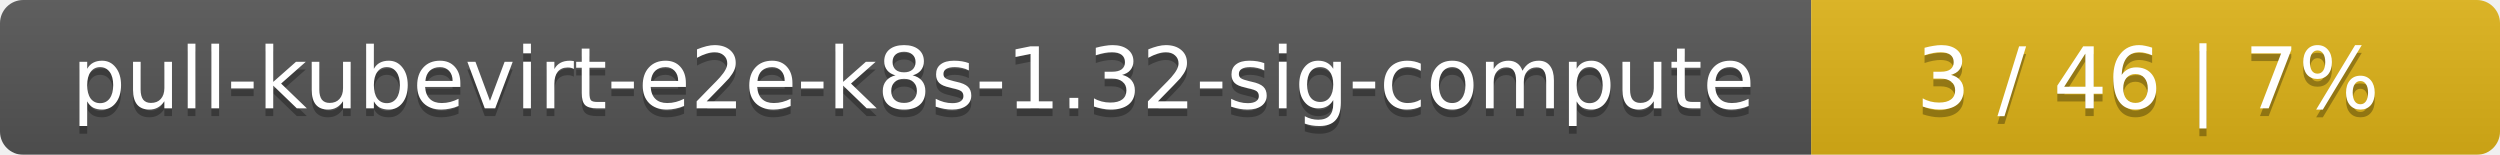
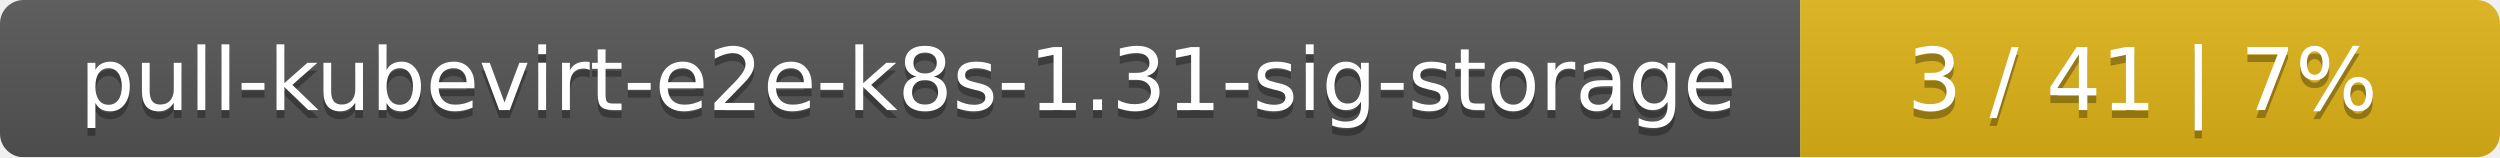
- <svg xmlns="http://www.w3.org/2000/svg" width="323" height="20">
+ <svg xmlns="http://www.w3.org/2000/svg" width="318" height="20">
  <linearGradient id="smooth" x2="0" y2="100%">
    <stop offset="0" stop-color="#bbb" stop-opacity=".1" />
    <stop offset="1" stop-opacity=".1" />
  </linearGradient>
  <mask id="round">
-     <rect width="323" height="20" rx="3" fill="#fff" />
+     <rect width="318" height="20" rx="3" fill="#fff" />
  </mask>
  <g mask="url(#round)">
-     <rect width="234" height="20" fill="#555" />
-     <rect x="234" width="89" height="20" fill="#dfb317" />
-     <rect width="323" height="20" fill="url(#smooth)" />
+     <rect width="229" height="20" fill="#555" />
+     <rect x="229" width="89" height="20" fill="#dfb317" />
+     <rect width="318" height="20" fill="url(#smooth)" />
  </g>
  <g fill="#fff" text-anchor="middle" font-family="DejaVu Sans,Verdana,Geneva,sans-serif" font-size="11">
-     <text x="118" y="15" fill="#010101" fill-opacity=".3">pull-kubevirt-e2e-k8s-1.32-sig-compute</text>
-     <text x="118" y="14">pull-kubevirt-e2e-k8s-1.32-sig-compute</text>
-     <text x="277.5" y="15" fill="#010101" fill-opacity=".3">3 / 46    |    7%</text>
-     <text x="277.5" y="14">3 / 46    |    7%</text>
+     <text x="115.5" y="15" fill="#010101" fill-opacity=".3">pull-kubevirt-e2e-k8s-1.31-sig-storage</text>
+     <text x="115.5" y="14">pull-kubevirt-e2e-k8s-1.31-sig-storage</text>
+     <text x="272.5" y="15" fill="#010101" fill-opacity=".3">3 / 41    |    7%</text>
+     <text x="272.5" y="14">3 / 41    |    7%</text>
  </g>
</svg>
